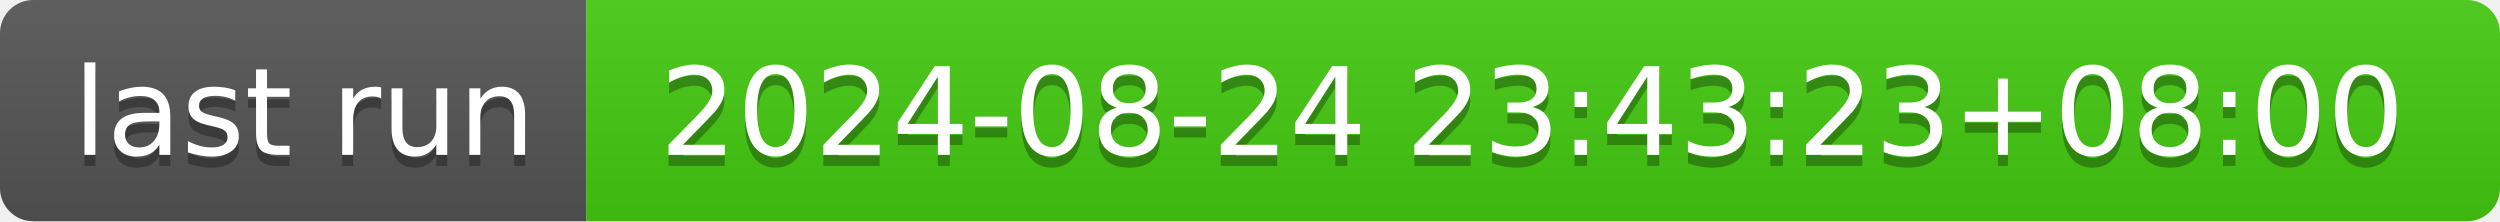
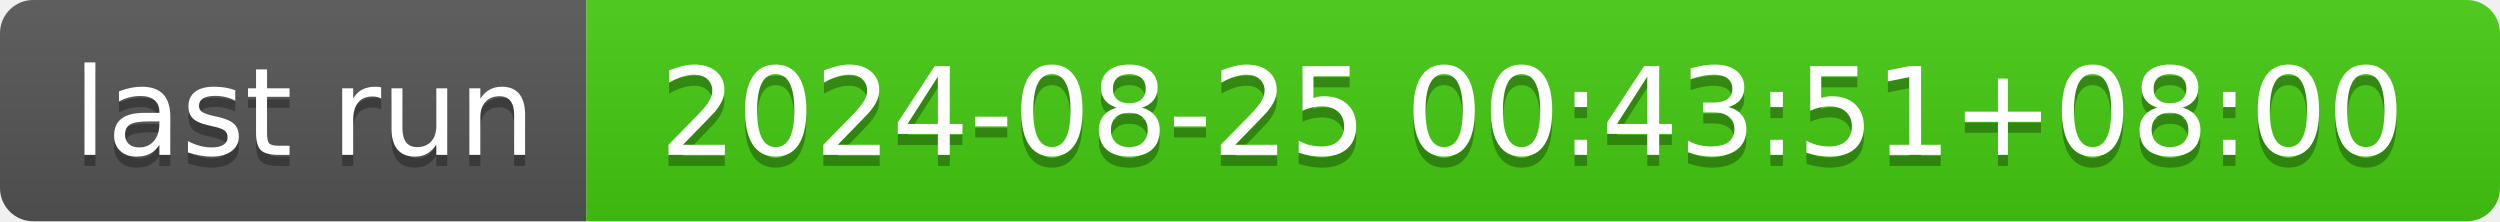
- <svg xmlns="http://www.w3.org/2000/svg" width="226" height="20" role="img" aria-label="last run: 2024-08-24 23:43:23+08:00">
+ <svg xmlns="http://www.w3.org/2000/svg" width="226" height="20" role="img" aria-label="last run: 2024-08-25 00:43:51+08:00">
  <linearGradient id="s" x2="0" y2="100%">
    <stop offset="0" stop-color="#bbb" stop-opacity=".1" />
    <stop offset="1" stop-opacity=".1" />
  </linearGradient>
  <clipPath id="r">
    <rect width="226" height="20" rx="3" fill="#fff" />
  </clipPath>
  <g clip-path="url(#r)">
    <rect width="53" height="20" fill="#555" />
    <rect x="53" width="173" height="20" fill="#4c1" />
    <rect width="226" height="20" fill="url(#s)" />
  </g>
  <g fill="#fff" text-anchor="middle" font-family="Verdana,Geneva,DejaVu Sans,sans-serif" text-rendering="geometricPrecision" font-size="110">
    <text aria-hidden="true" x="275" y="150" fill="#010101" fill-opacity=".3" transform="scale(.1)" textLength="430">last run</text>
    <text x="275" y="140" transform="scale(.1)" fill="#fff" textLength="430">last run</text>
-     <text aria-hidden="true" x="1385" y="150" fill="#010101" fill-opacity=".3" transform="scale(.1)" textLength="1630">2024-08-24 23:43:23+08:00</text>
-     <text x="1385" y="140" transform="scale(.1)" fill="#fff" textLength="1630">2024-08-24 23:43:23+08:00</text>
+     <text aria-hidden="true" x="1385" y="150" fill="#010101" fill-opacity=".3" transform="scale(.1)" textLength="1630">2024-08-25 00:43:51+08:00</text>
+     <text x="1385" y="140" transform="scale(.1)" fill="#fff" textLength="1630">2024-08-25 00:43:51+08:00</text>
  </g>
</svg>
